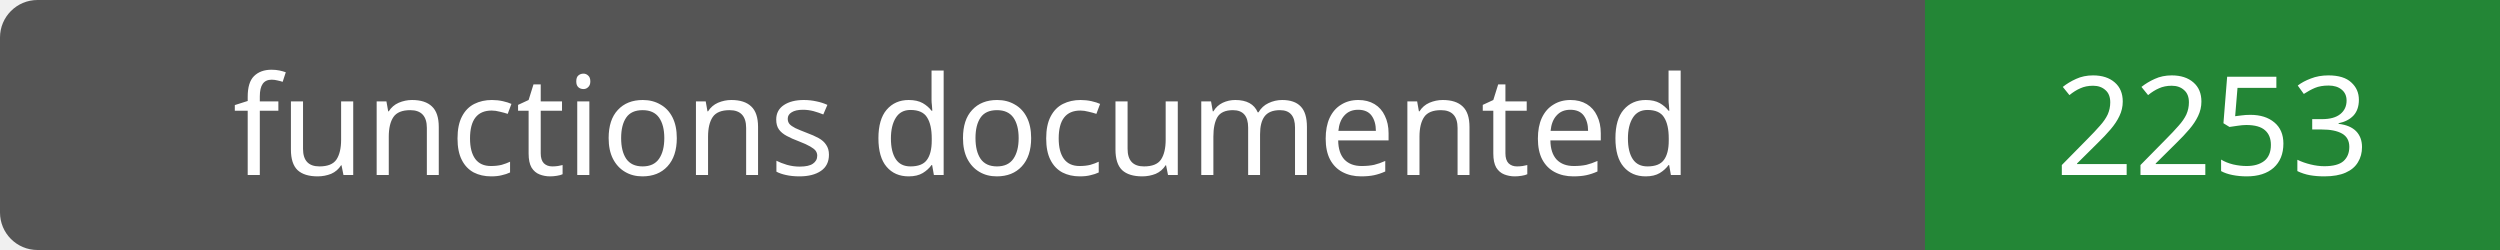
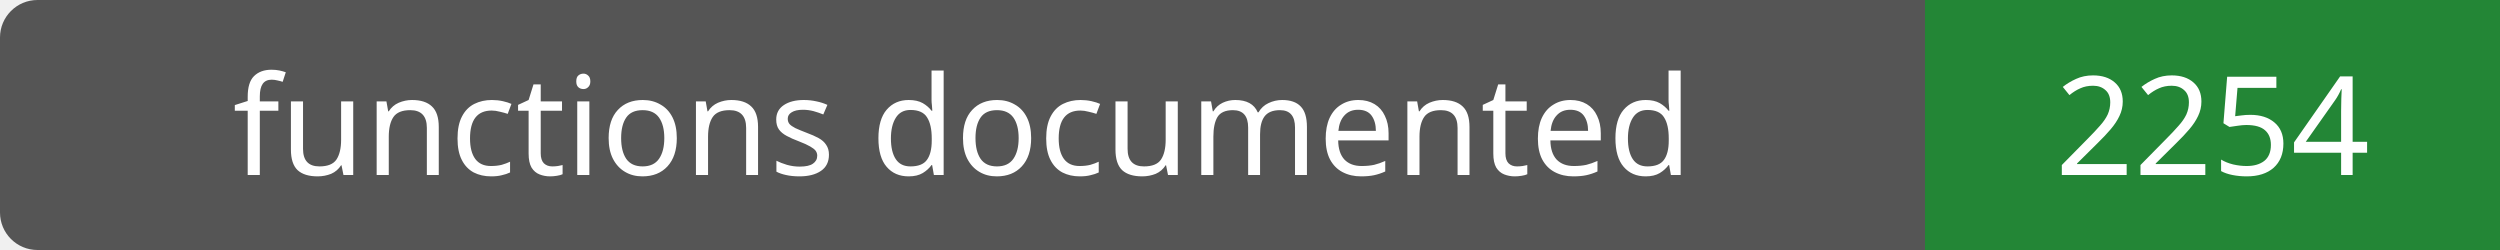
- <svg xmlns="http://www.w3.org/2000/svg" width="200" height="20" role="img" aria-label="functions documented: 2253">
+ <svg xmlns="http://www.w3.org/2000/svg" width="200" height="20" role="img" aria-label="functions documented: 2254">
  <rect width="200" height="20" rx="3" fill="#555" />
  <path fill="#238636" d="M154 0h46v20H154z" />
  <g fill="#fff" text-anchor="middle" font-family="Verdana,sans-serif" font-size="11">
    <text x="77.0" y="14">functions documented</text>
-     <text x="177.0" y="14">2253</text>
+     <text x="177.0" y="14">2254</text>
  </g>
</svg>
